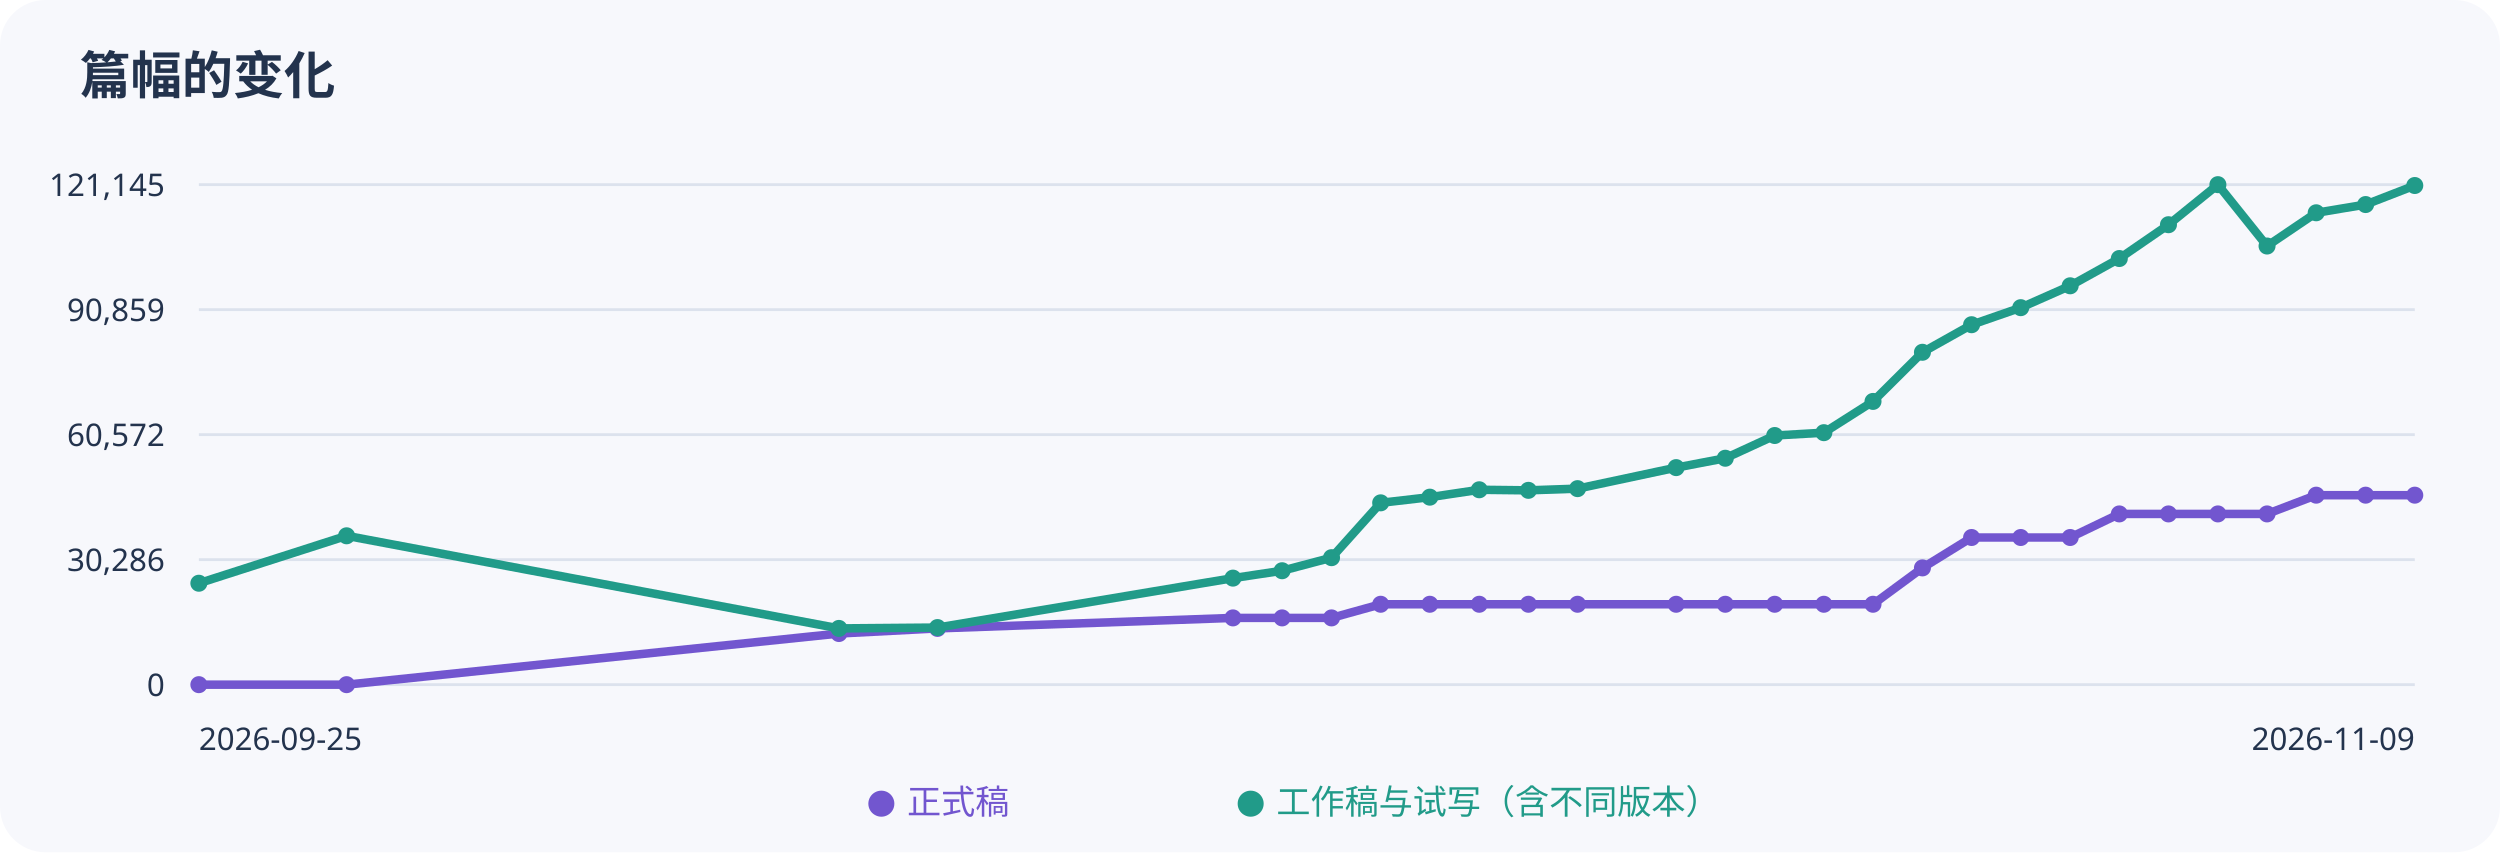
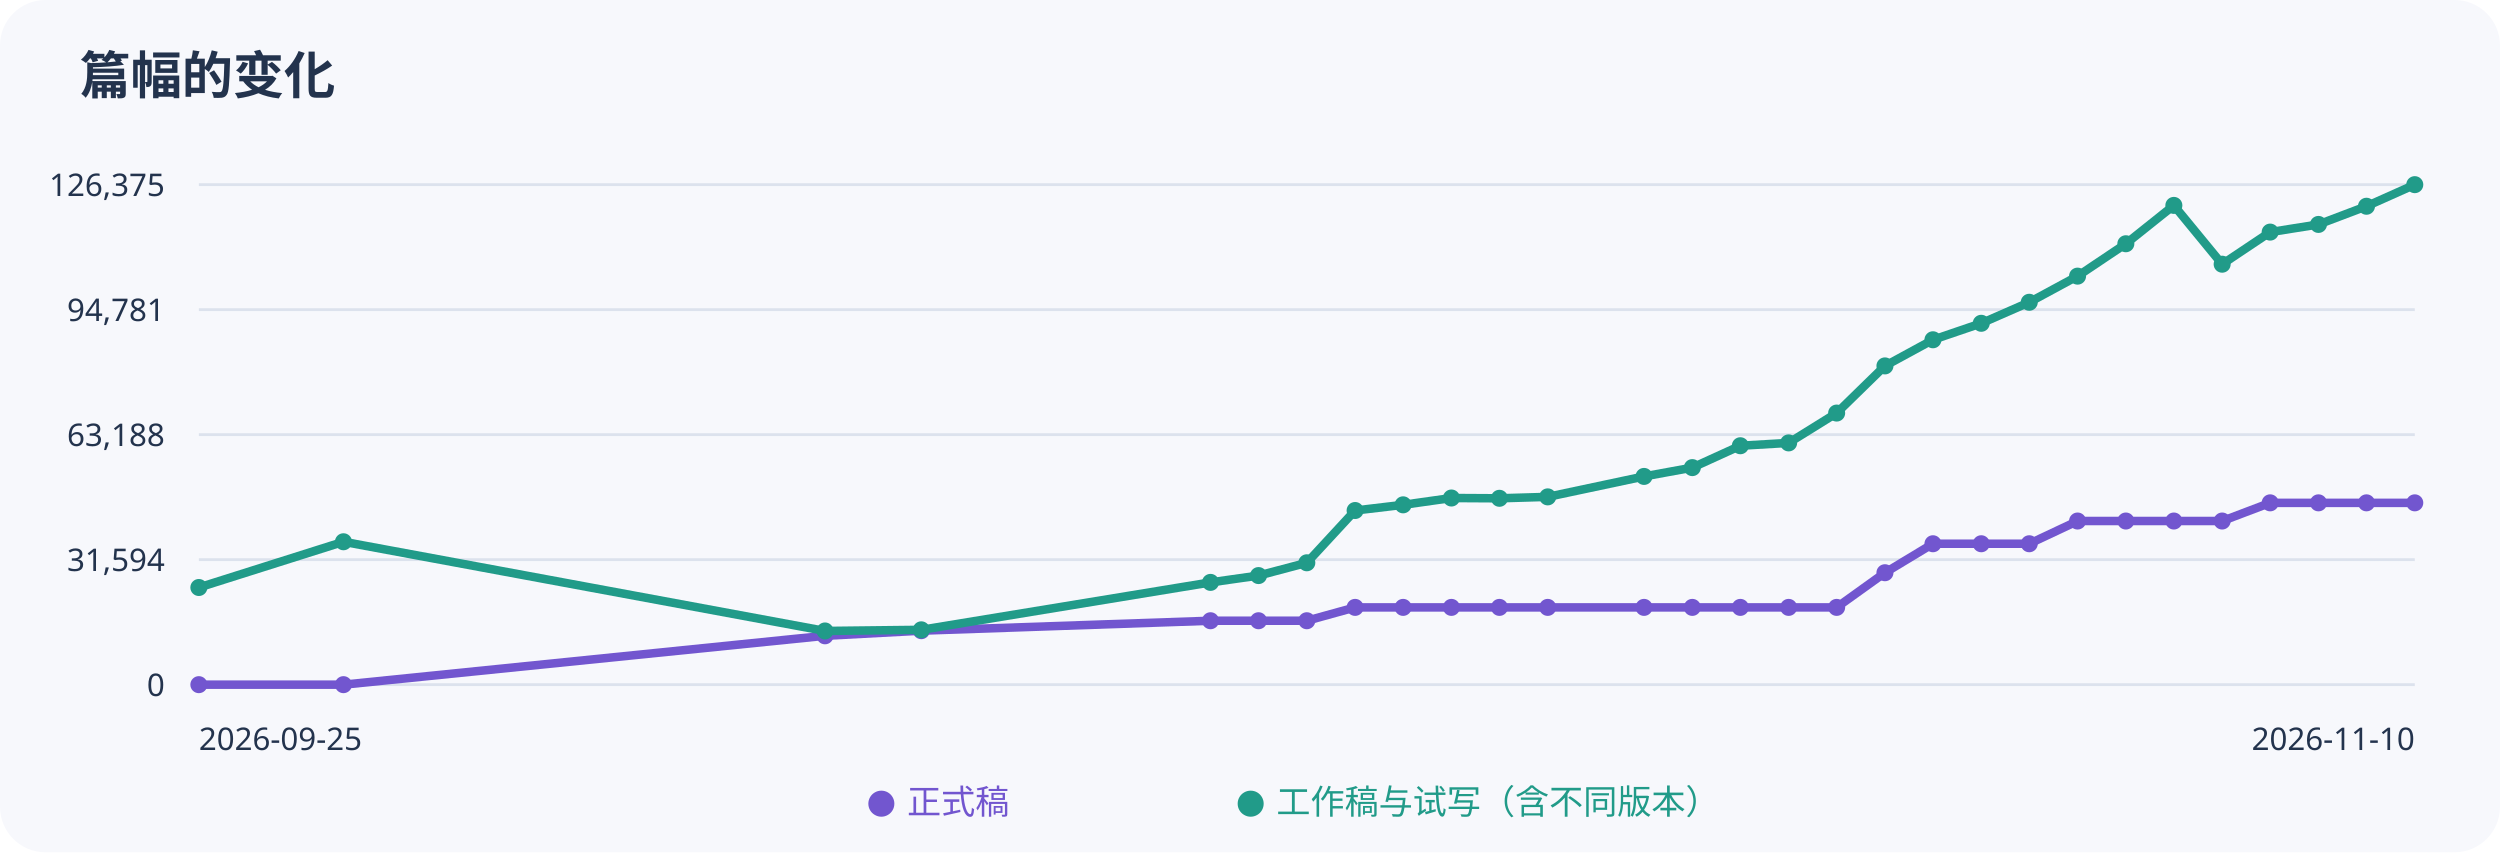
<svg xmlns="http://www.w3.org/2000/svg" width="880" height="300" viewBox="0 0 880 300" role="img" aria-label="正式稿与工作稿字数趋势">
  <rect width="100%" height="100%" rx="16" fill="#f7f8fc" />
  <g font-family="sans-serif" fill="#23334d">
    <text x="28" y="33" font-size="18" font-weight="bold">篇幅的变化</text>
    <path d="M70 65H850" stroke="#dce2ed" />
-     <text x="58" y="69" text-anchor="end" font-size="11">121,145</text>
+     <text x="58" y="69" text-anchor="end" font-size="11">126,375</text>
    <path d="M70 109H850" stroke="#dce2ed" />
-     <text x="58" y="113" text-anchor="end" font-size="11">90,859</text>
+     <text x="58" y="113" text-anchor="end" font-size="11">94,781</text>
    <path d="M70 153H850" stroke="#dce2ed" />
-     <text x="58" y="157" text-anchor="end" font-size="11">60,572</text>
+     <text x="58" y="157" text-anchor="end" font-size="11">63,188</text>
    <path d="M70 197H850" stroke="#dce2ed" />
-     <text x="58" y="201" text-anchor="end" font-size="11">30,286</text>
+     <text x="58" y="201" text-anchor="end" font-size="11">31,594</text>
    <path d="M70 241H850" stroke="#dce2ed" />
    <text x="58" y="245" text-anchor="end" font-size="11">0</text>
-     <polyline points="70.0,241.0 122.0,241.0 295.3,223.0 330.0,221.2 434.0,217.5 451.3,217.5 468.7,217.5 486.0,212.7 503.3,212.7 520.7,212.7 538.0,212.7 555.3,212.7 590.0,212.7 607.3,212.7 624.7,212.7 642.0,212.7 659.3,212.7 676.7,199.9 694.0,189.2 711.3,189.2 728.7,189.2 746.0,180.9 763.3,180.9 780.7,180.9 798.0,180.9 815.3,174.3 832.7,174.3 850.0,174.3" fill="none" stroke="#7256cf" stroke-width="3" />
+     <polyline points="70.0,241.0 120.9,241.0 290.4,223.8 324.3,222.0 426.1,218.5 443.0,218.5 460.0,218.5 477.0,213.8 493.9,213.8 510.9,213.8 527.8,213.8 544.8,213.8 578.7,213.8 595.7,213.8 612.6,213.8 629.6,213.8 646.5,213.8 663.5,201.6 680.4,191.4 697.4,191.4 714.3,191.4 731.3,183.4 748.3,183.4 765.2,183.4 782.2,183.4 799.1,177.0 816.1,177.0 833.0,177.0 850.0,177.0" fill="none" stroke="#7256cf" stroke-width="3" />
    <circle cx="70.0" cy="241.0" r="3" fill="#7256cf" />
-     <circle cx="122.0" cy="241.0" r="3" fill="#7256cf" />
-     <circle cx="295.3" cy="223.0" r="3" fill="#7256cf" />
-     <circle cx="330.0" cy="221.2" r="3" fill="#7256cf" />
-     <circle cx="434.0" cy="217.5" r="3" fill="#7256cf" />
-     <circle cx="451.3" cy="217.5" r="3" fill="#7256cf" />
-     <circle cx="468.7" cy="217.5" r="3" fill="#7256cf" />
-     <circle cx="486.0" cy="212.7" r="3" fill="#7256cf" />
-     <circle cx="503.3" cy="212.7" r="3" fill="#7256cf" />
-     <circle cx="520.7" cy="212.7" r="3" fill="#7256cf" />
-     <circle cx="538.0" cy="212.7" r="3" fill="#7256cf" />
-     <circle cx="555.3" cy="212.7" r="3" fill="#7256cf" />
-     <circle cx="590.0" cy="212.7" r="3" fill="#7256cf" />
-     <circle cx="607.3" cy="212.7" r="3" fill="#7256cf" />
-     <circle cx="624.7" cy="212.7" r="3" fill="#7256cf" />
-     <circle cx="642.0" cy="212.7" r="3" fill="#7256cf" />
-     <circle cx="659.3" cy="212.7" r="3" fill="#7256cf" />
-     <circle cx="676.7" cy="199.9" r="3" fill="#7256cf" />
-     <circle cx="694.0" cy="189.2" r="3" fill="#7256cf" />
-     <circle cx="711.3" cy="189.2" r="3" fill="#7256cf" />
-     <circle cx="728.7" cy="189.2" r="3" fill="#7256cf" />
-     <circle cx="746.0" cy="180.9" r="3" fill="#7256cf" />
-     <circle cx="763.3" cy="180.9" r="3" fill="#7256cf" />
-     <circle cx="780.7" cy="180.9" r="3" fill="#7256cf" />
-     <circle cx="798.0" cy="180.9" r="3" fill="#7256cf" />
-     <circle cx="815.3" cy="174.3" r="3" fill="#7256cf" />
-     <circle cx="832.7" cy="174.3" r="3" fill="#7256cf" />
-     <circle cx="850.0" cy="174.3" r="3" fill="#7256cf" />
-     <polyline points="70.0,205.3 122.0,188.6 295.3,221.2 330.0,220.9 434.0,203.5 451.3,200.9 468.7,196.3 486.0,177.0 503.3,175.0 520.7,172.4 538.0,172.6 555.3,172.0 590.0,164.6 607.3,161.3 624.7,153.3 642.0,152.3 659.3,141.3 676.7,124.0 694.0,114.3 711.3,108.3 728.7,100.6 746.0,91.0 763.3,79.1 780.7,65.0 798.0,86.6 815.3,74.9 832.7,72.0 850.0,65.3" fill="none" stroke="#219b89" stroke-width="3" />
-     <circle cx="70.0" cy="205.3" r="3" fill="#219b89" />
-     <circle cx="122.0" cy="188.6" r="3" fill="#219b89" />
-     <circle cx="295.3" cy="221.2" r="3" fill="#219b89" />
-     <circle cx="330.0" cy="220.9" r="3" fill="#219b89" />
-     <circle cx="434.0" cy="203.5" r="3" fill="#219b89" />
-     <circle cx="451.3" cy="200.9" r="3" fill="#219b89" />
-     <circle cx="468.7" cy="196.3" r="3" fill="#219b89" />
-     <circle cx="486.0" cy="177.0" r="3" fill="#219b89" />
-     <circle cx="503.3" cy="175.0" r="3" fill="#219b89" />
-     <circle cx="520.7" cy="172.4" r="3" fill="#219b89" />
-     <circle cx="538.0" cy="172.6" r="3" fill="#219b89" />
-     <circle cx="555.3" cy="172.0" r="3" fill="#219b89" />
-     <circle cx="590.0" cy="164.6" r="3" fill="#219b89" />
-     <circle cx="607.3" cy="161.3" r="3" fill="#219b89" />
-     <circle cx="624.7" cy="153.3" r="3" fill="#219b89" />
-     <circle cx="642.0" cy="152.3" r="3" fill="#219b89" />
-     <circle cx="659.3" cy="141.3" r="3" fill="#219b89" />
-     <circle cx="676.7" cy="124.0" r="3" fill="#219b89" />
-     <circle cx="694.0" cy="114.3" r="3" fill="#219b89" />
-     <circle cx="711.3" cy="108.3" r="3" fill="#219b89" />
-     <circle cx="728.7" cy="100.6" r="3" fill="#219b89" />
-     <circle cx="746.0" cy="91.0" r="3" fill="#219b89" />
-     <circle cx="763.3" cy="79.1" r="3" fill="#219b89" />
-     <circle cx="780.7" cy="65.0" r="3" fill="#219b89" />
-     <circle cx="798.0" cy="86.6" r="3" fill="#219b89" />
-     <circle cx="815.3" cy="74.9" r="3" fill="#219b89" />
-     <circle cx="832.7" cy="72.0" r="3" fill="#219b89" />
-     <circle cx="850.0" cy="65.3" r="3" fill="#219b89" />
+     <circle cx="120.9" cy="241.0" r="3" fill="#7256cf" />
+     <circle cx="290.4" cy="223.8" r="3" fill="#7256cf" />
+     <circle cx="324.3" cy="222.0" r="3" fill="#7256cf" />
+     <circle cx="426.1" cy="218.5" r="3" fill="#7256cf" />
+     <circle cx="443.0" cy="218.5" r="3" fill="#7256cf" />
+     <circle cx="460.0" cy="218.5" r="3" fill="#7256cf" />
+     <circle cx="477.0" cy="213.8" r="3" fill="#7256cf" />
+     <circle cx="493.9" cy="213.8" r="3" fill="#7256cf" />
+     <circle cx="510.9" cy="213.8" r="3" fill="#7256cf" />
+     <circle cx="527.8" cy="213.8" r="3" fill="#7256cf" />
+     <circle cx="544.8" cy="213.8" r="3" fill="#7256cf" />
+     <circle cx="578.7" cy="213.8" r="3" fill="#7256cf" />
+     <circle cx="595.7" cy="213.8" r="3" fill="#7256cf" />
+     <circle cx="612.6" cy="213.8" r="3" fill="#7256cf" />
+     <circle cx="629.6" cy="213.8" r="3" fill="#7256cf" />
+     <circle cx="646.5" cy="213.8" r="3" fill="#7256cf" />
+     <circle cx="663.5" cy="201.6" r="3" fill="#7256cf" />
+     <circle cx="680.4" cy="191.4" r="3" fill="#7256cf" />
+     <circle cx="697.4" cy="191.4" r="3" fill="#7256cf" />
+     <circle cx="714.3" cy="191.4" r="3" fill="#7256cf" />
+     <circle cx="731.3" cy="183.4" r="3" fill="#7256cf" />
+     <circle cx="748.3" cy="183.4" r="3" fill="#7256cf" />
+     <circle cx="765.2" cy="183.4" r="3" fill="#7256cf" />
+     <circle cx="782.2" cy="183.4" r="3" fill="#7256cf" />
+     <circle cx="799.1" cy="177.0" r="3" fill="#7256cf" />
+     <circle cx="816.1" cy="177.0" r="3" fill="#7256cf" />
+     <circle cx="833.0" cy="177.0" r="3" fill="#7256cf" />
+     <circle cx="850.0" cy="177.0" r="3" fill="#7256cf" />
+     <polyline points="70.0,206.8 120.9,190.7 290.4,222.1 324.3,221.7 426.1,205.0 443.0,202.6 460.0,198.1 477.0,179.7 493.9,177.7 510.9,175.3 527.8,175.4 544.8,174.9 578.7,167.7 595.7,164.6 612.6,156.9 629.6,155.9 646.5,145.4 663.5,128.8 680.4,119.6 697.4,113.8 714.3,106.4 731.3,97.2 748.3,85.8 765.2,72.3 782.2,93.0 799.1,81.7 816.1,79.0 833.0,72.6 850.0,65.0" fill="none" stroke="#219b89" stroke-width="3" />
+     <circle cx="70.0" cy="206.8" r="3" fill="#219b89" />
+     <circle cx="120.9" cy="190.7" r="3" fill="#219b89" />
+     <circle cx="290.4" cy="222.1" r="3" fill="#219b89" />
+     <circle cx="324.3" cy="221.7" r="3" fill="#219b89" />
+     <circle cx="426.1" cy="205.0" r="3" fill="#219b89" />
+     <circle cx="443.0" cy="202.6" r="3" fill="#219b89" />
+     <circle cx="460.0" cy="198.1" r="3" fill="#219b89" />
+     <circle cx="477.0" cy="179.7" r="3" fill="#219b89" />
+     <circle cx="493.9" cy="177.7" r="3" fill="#219b89" />
+     <circle cx="510.9" cy="175.3" r="3" fill="#219b89" />
+     <circle cx="527.8" cy="175.4" r="3" fill="#219b89" />
+     <circle cx="544.8" cy="174.9" r="3" fill="#219b89" />
+     <circle cx="578.7" cy="167.7" r="3" fill="#219b89" />
+     <circle cx="595.7" cy="164.6" r="3" fill="#219b89" />
+     <circle cx="612.6" cy="156.9" r="3" fill="#219b89" />
+     <circle cx="629.6" cy="155.9" r="3" fill="#219b89" />
+     <circle cx="646.5" cy="145.4" r="3" fill="#219b89" />
+     <circle cx="663.5" cy="128.8" r="3" fill="#219b89" />
+     <circle cx="680.4" cy="119.6" r="3" fill="#219b89" />
+     <circle cx="697.4" cy="113.8" r="3" fill="#219b89" />
+     <circle cx="714.3" cy="106.4" r="3" fill="#219b89" />
+     <circle cx="731.3" cy="97.2" r="3" fill="#219b89" />
+     <circle cx="748.3" cy="85.8" r="3" fill="#219b89" />
+     <circle cx="765.2" cy="72.3" r="3" fill="#219b89" />
+     <circle cx="782.2" cy="93.0" r="3" fill="#219b89" />
+     <circle cx="799.1" cy="81.7" r="3" fill="#219b89" />
+     <circle cx="816.1" cy="79.0" r="3" fill="#219b89" />
+     <circle cx="833.0" cy="72.6" r="3" fill="#219b89" />
+     <circle cx="850.0" cy="65.0" r="3" fill="#219b89" />
    <text x="70" y="264" font-size="11">2026-09-25</text>
-     <text x="850" y="264" text-anchor="end" font-size="11">2026-11-09</text>
+     <text x="850" y="264" text-anchor="end" font-size="11">2026-11-10</text>
    <text x="305" y="286" fill="#7256cf" font-size="12">● 正式稿</text>
    <text x="435" y="286" fill="#219b89" font-size="12">● 工作稿与试写（含不同版本）</text>
  </g>
</svg>
